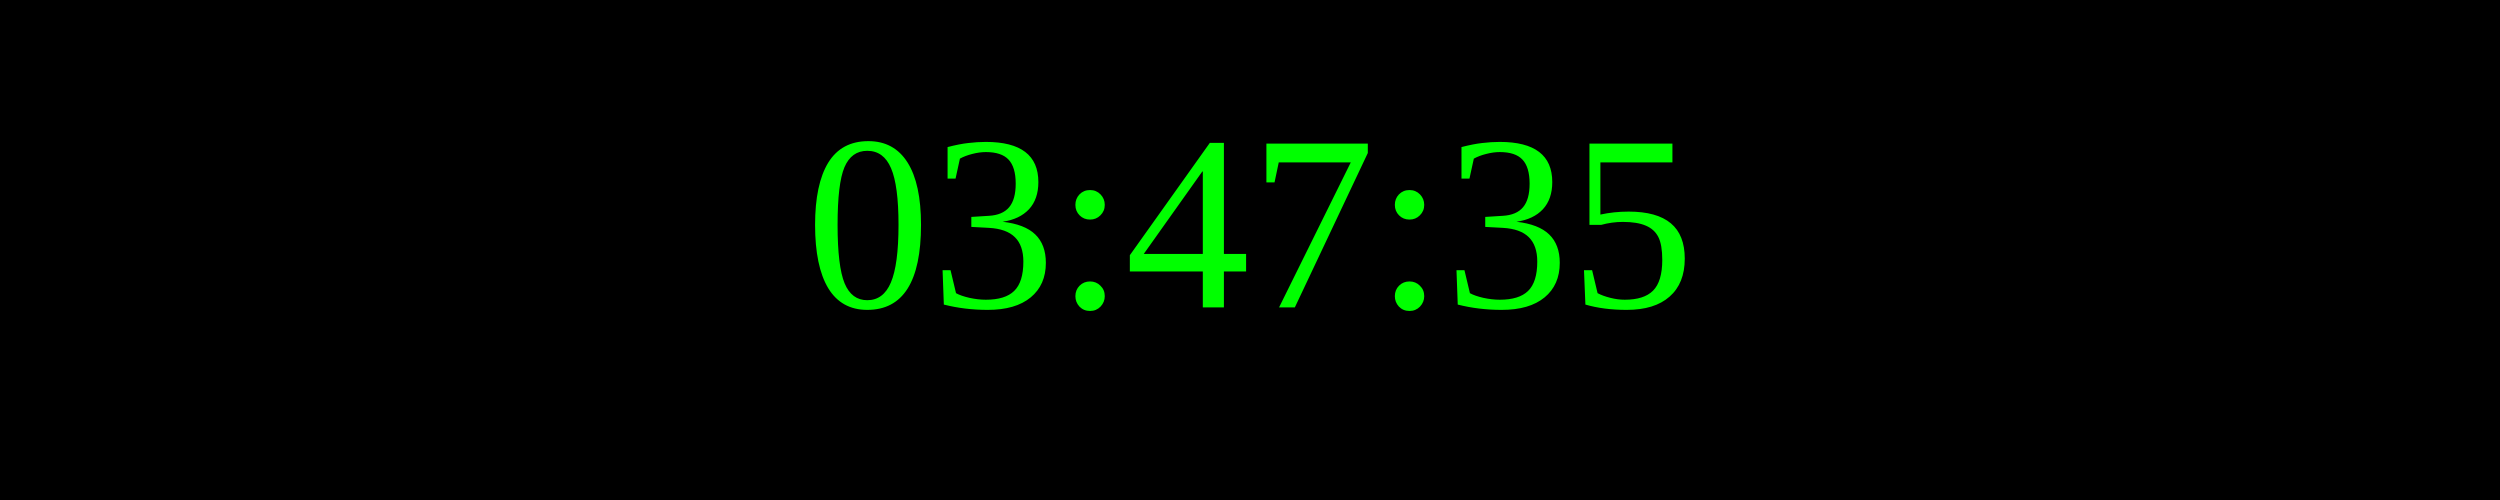
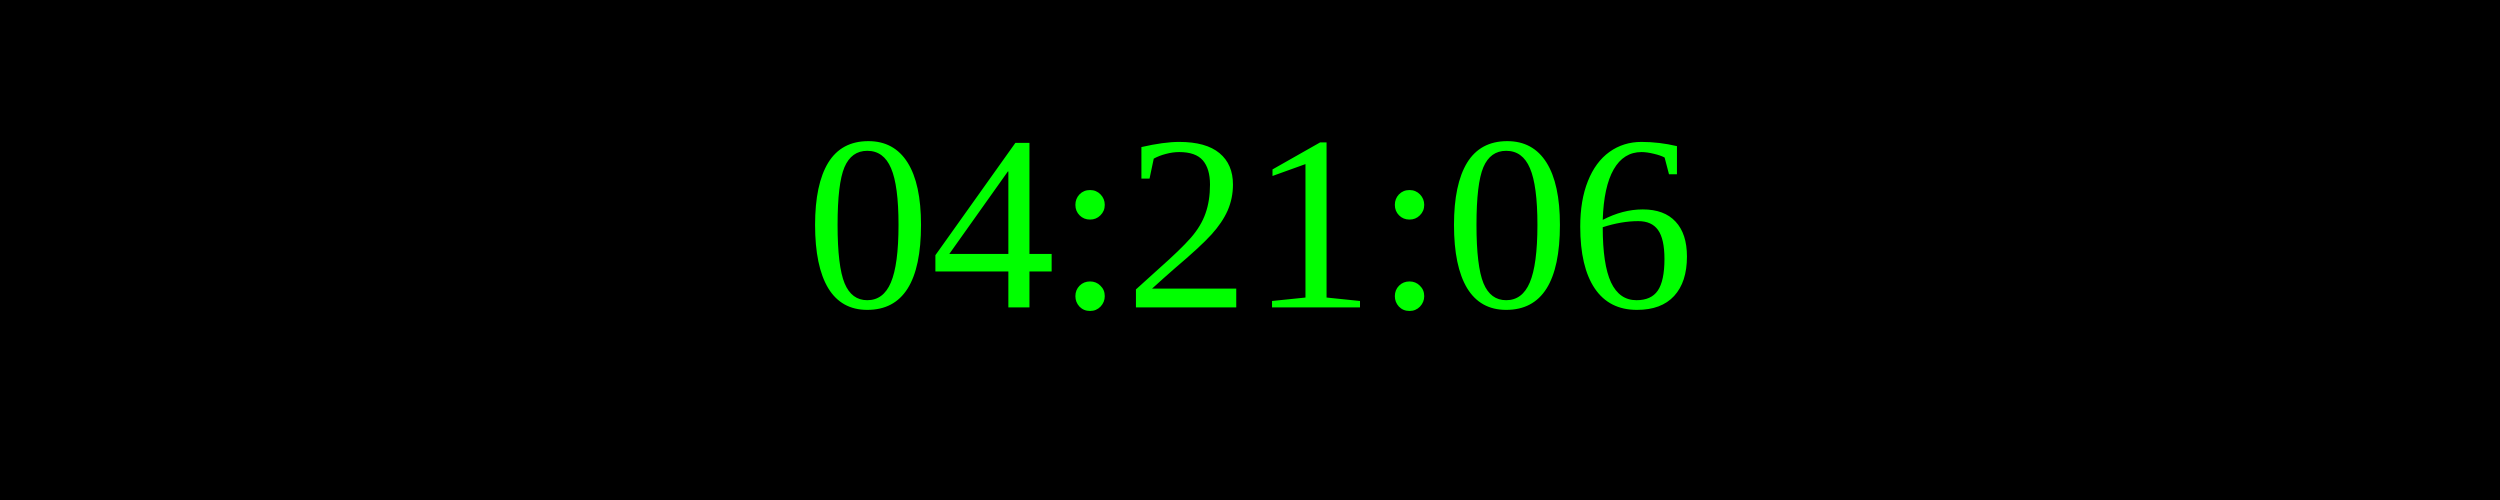
<svg xmlns="http://www.w3.org/2000/svg" width="250" height="50">
  <rect width="100%" height="100%" fill="black" />
  <text x="50%" y="50%" font-size="25" fill="lime" text-anchor="middle" dominant-baseline="middle">
- 03:47:35
+ 04:21:06
</text>
</svg>
